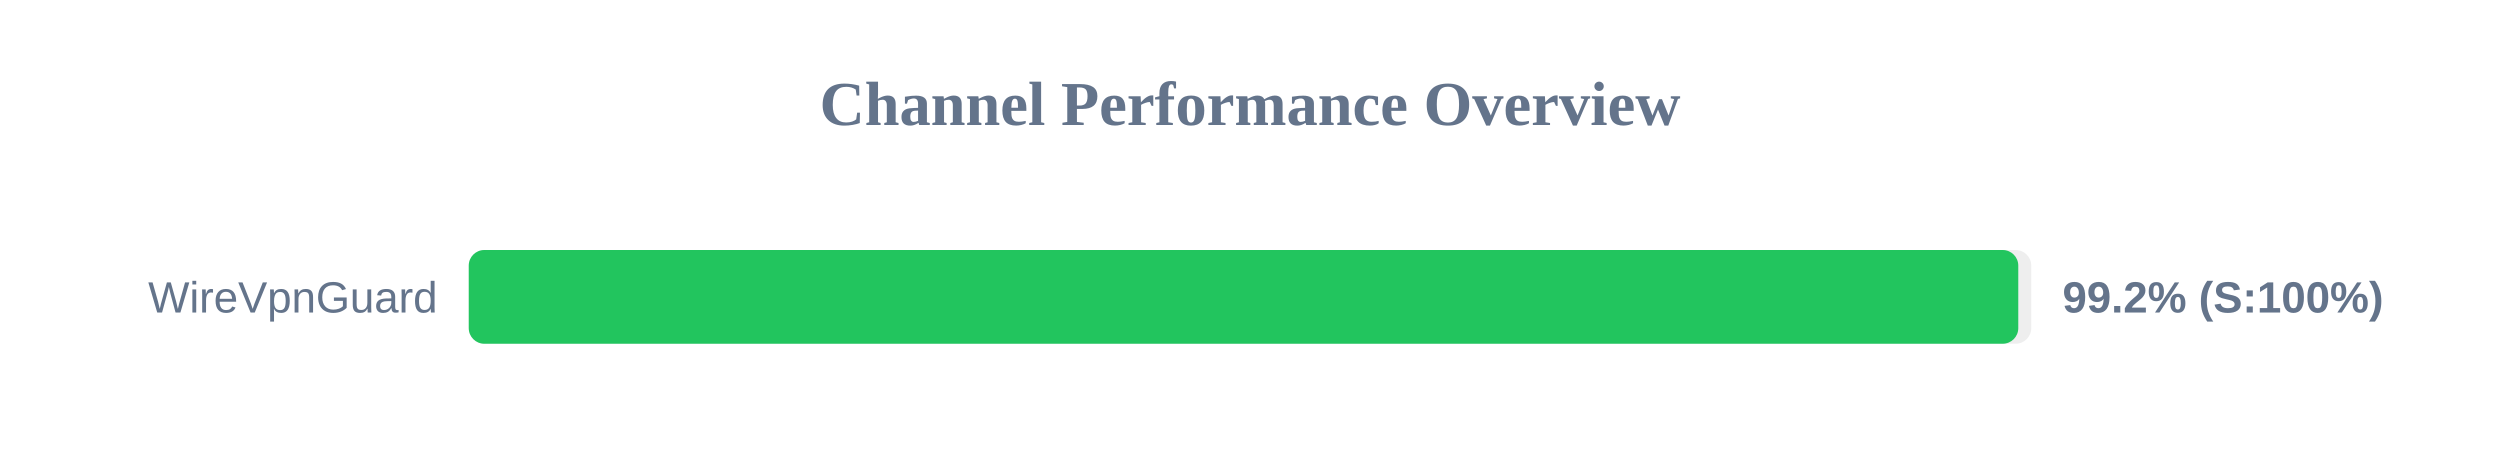
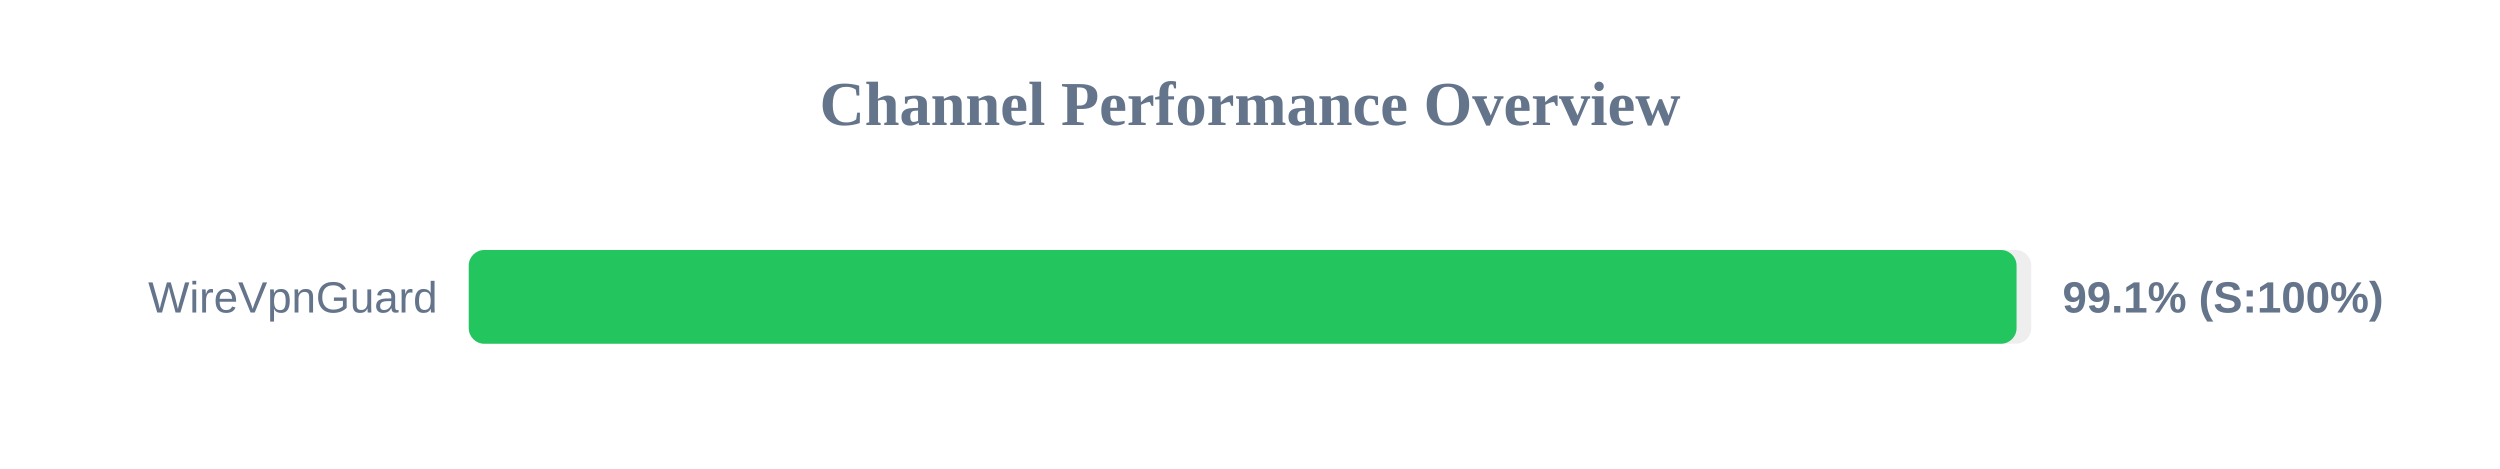
<svg xmlns="http://www.w3.org/2000/svg" width="800" height="150" version="1.1">
  <style>
        .row { font: 14px Arial; fill: #64748b; }
        .score { font: bold 14px Arial; fill: #64748b; }
    </style>
  <text x="400" y="40" text-anchor="middle" font-size="20px" font-weight="bold" fill="#64748b">Channel Performance Overview</text>
  <rect x="150" y="80" width="500" height="30" fill="#eee" rx="5" />
-   <rect x="150" y="80" width="495.85" height="30" fill="#22c55e" rx="5" />
+   <rect x="150" y="80" width="495.3" height="30" fill="#22c55e" rx="5" />
  <text x="140" y="100" text-anchor="end" class="row">WireVpnGuard</text>
-   <text x="660" y="100" text-anchor="start" class="score">99.2% (S:100%)</text>
+   <text x="660" y="100" text-anchor="start" class="score">99.1% (S:100%)</text>
</svg>
